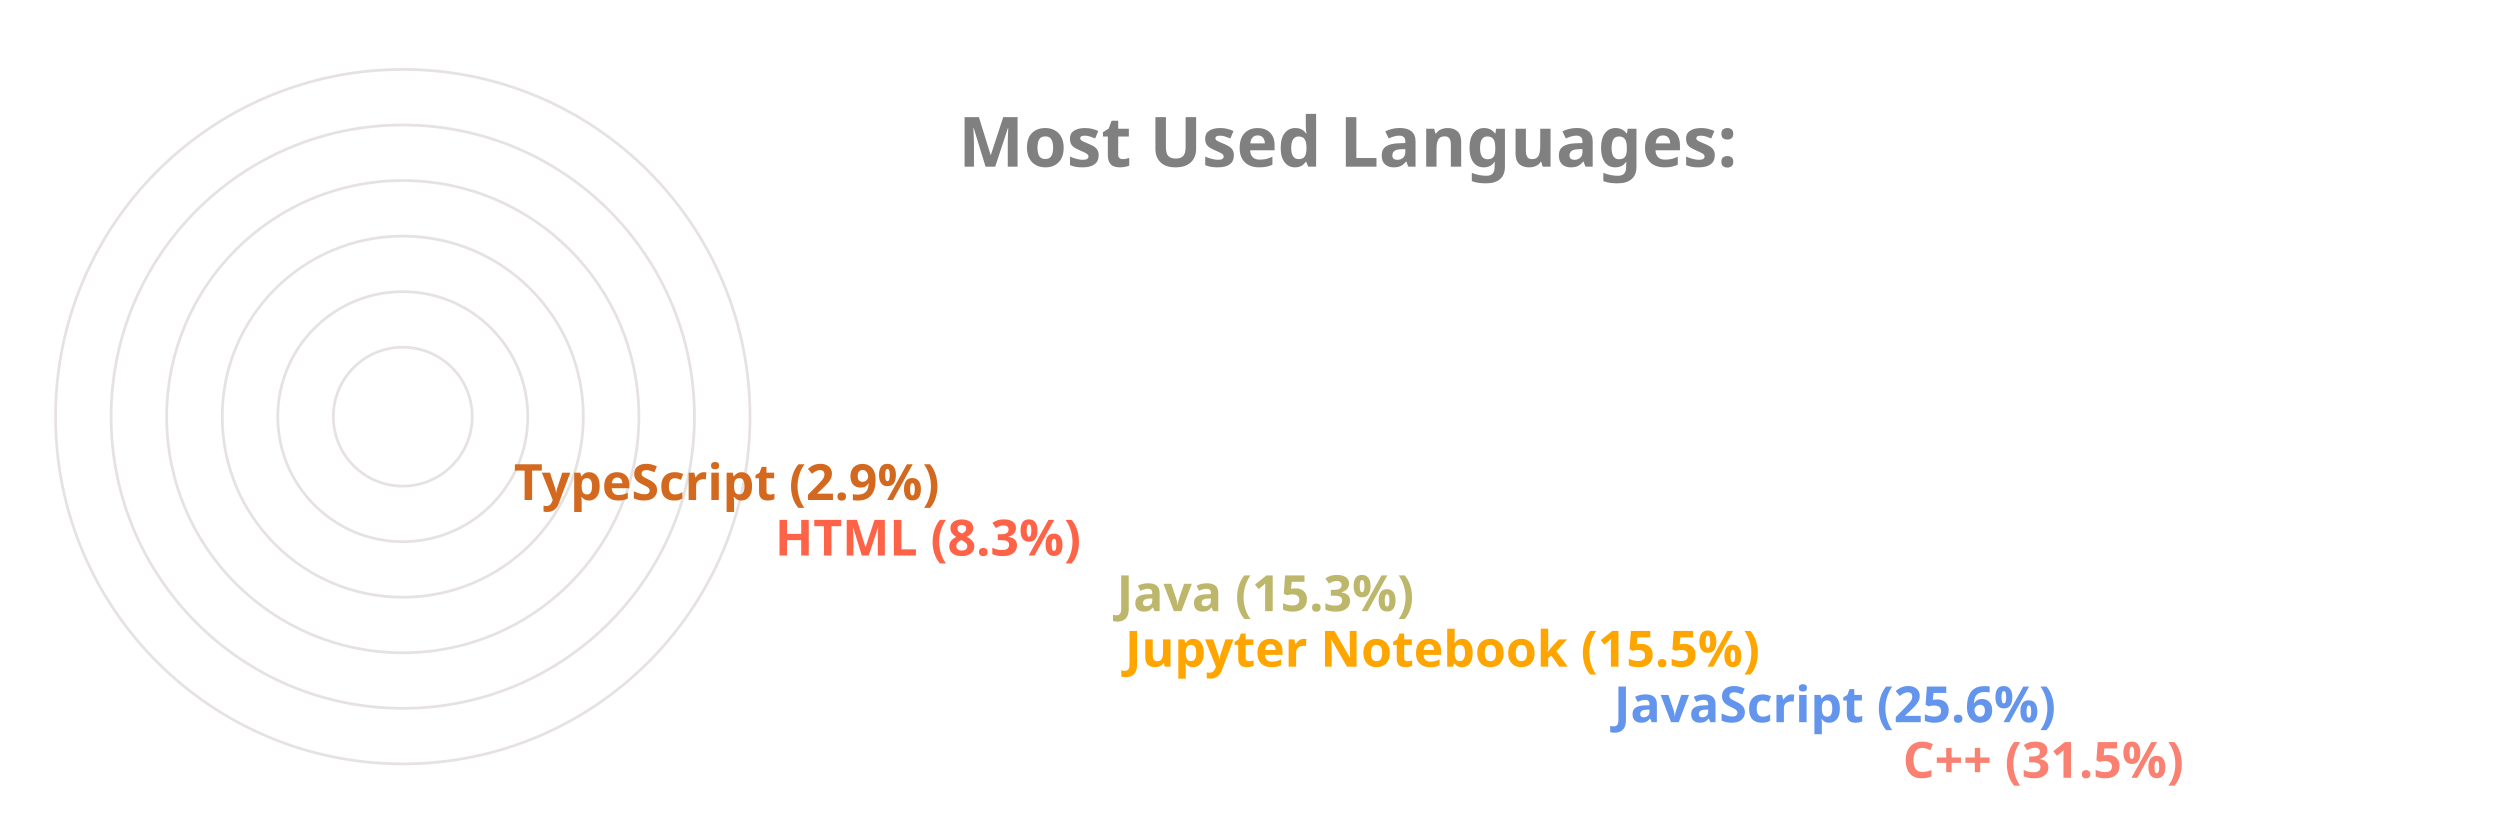
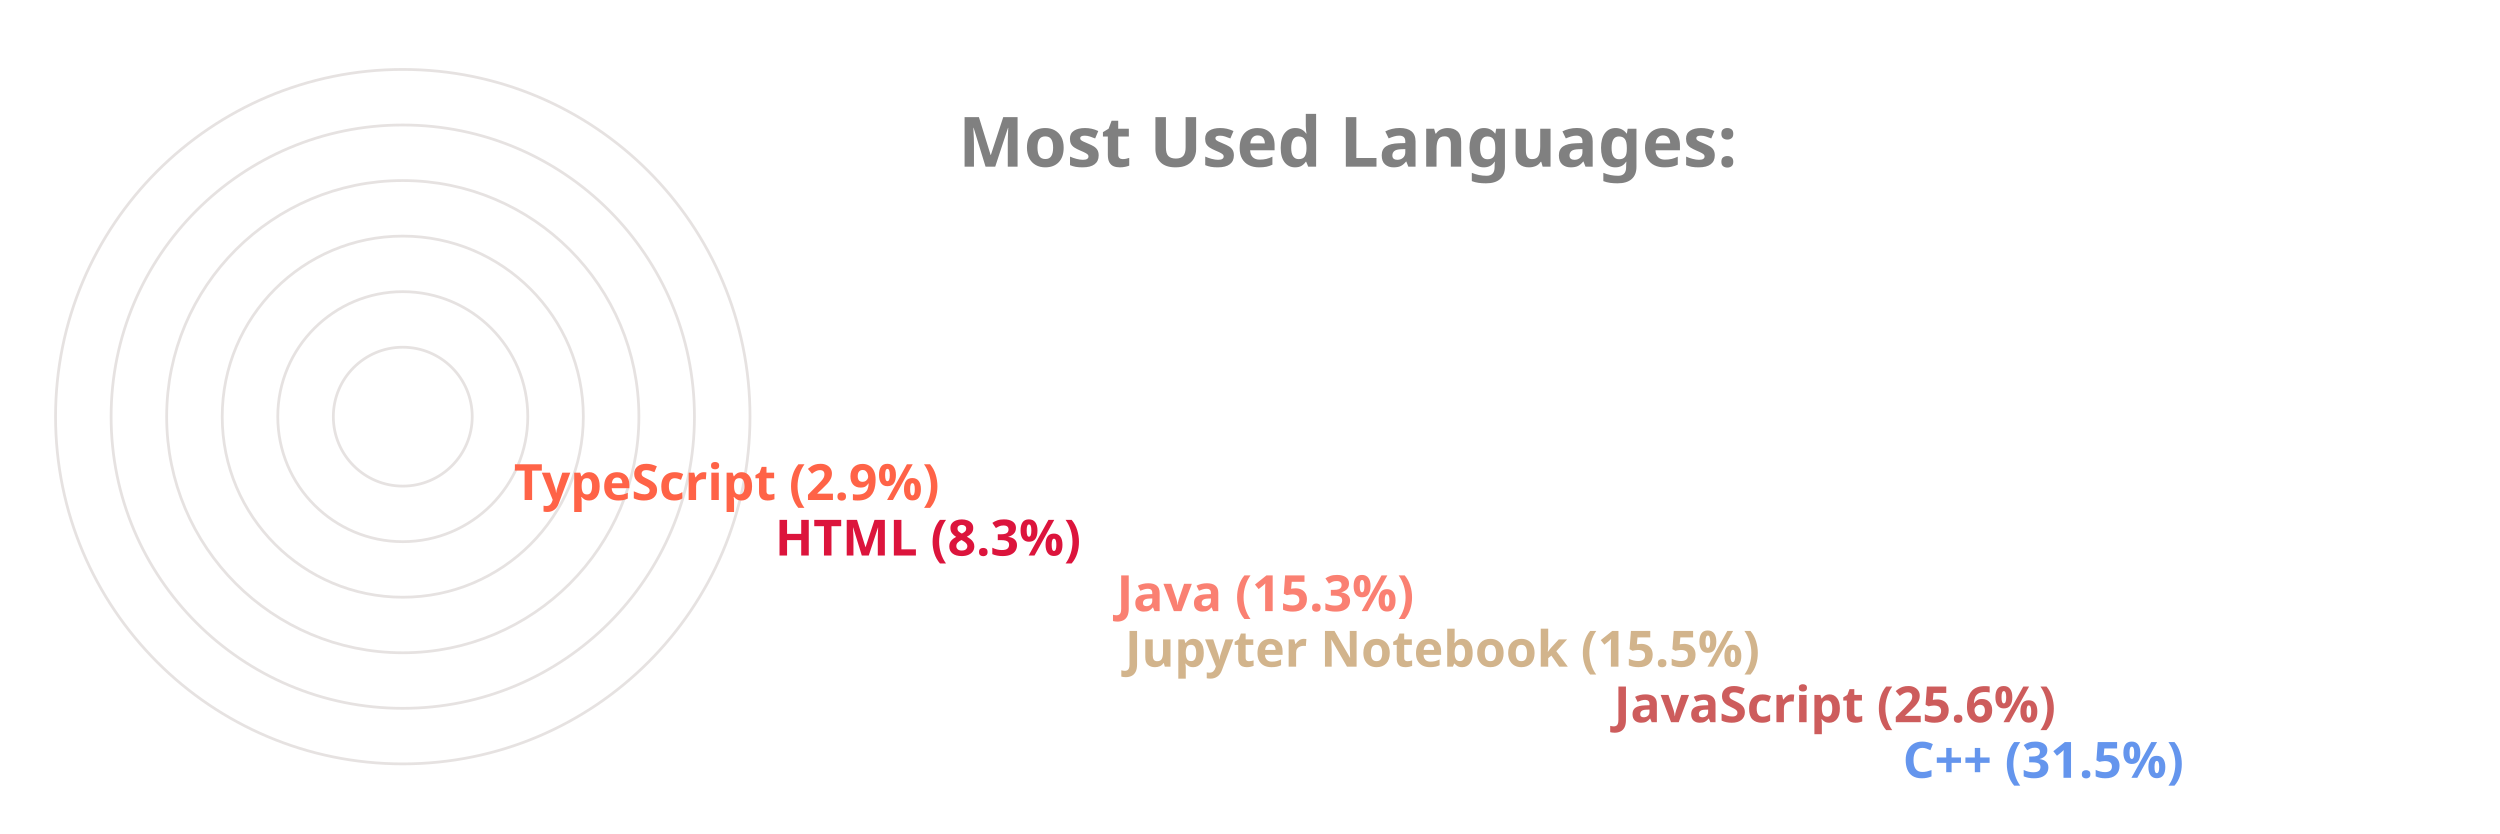
<svg xmlns="http://www.w3.org/2000/svg" viewBox="0 0 650 300" height="200px" width="600px">
  <style>
		.label {
			font: bold 25px sans-serif;
			color: #404040;
			-webkit-text-stroke: 1px white;
	  	}
		.name {
			font: bold 18px sans-serif;
			color: #404040;
	  	}

		.line {
			stroke-dasharray: 1000;
			stroke-dashoffset: 1000;
			animation: dash 3.5s ease-in-out forwards;	
			animation-iteration-count: infinite;
			animation-direction: alternate-reverse;
		}

		.path {
			stroke-dasharray: 1000;
			stroke-dashoffset: 1000;
			animation: dash 3.5s ease-in-out forwards;	
			animation-iteration-count: infinite;
			animation-direction: alternate-reverse;
		}
		  
		@keyframes dash {
			to {
				stroke-dashoffset: 0;
			}
		}

	</style>
  <g stroke="#E6E2E1" fill="none" stroke-width="1">
    <circle cx="20" cy="150" r="125" />
    <circle cx="20" cy="150" r="105" />
    <circle cx="20" cy="150" r="85" />
    <circle cx="20" cy="150" r="65" />
    <circle cx="20" cy="150" r="45" />
    <circle cx="20" cy="150" r="25" />
  </g>
  <g fill="none" stroke-width="20" class="line">
-     <line x2="550" y2="275" x1="20" y1="275" stroke="Salmon" />
-     <line x2="446" y2="255" x1="20" y1="255" stroke="CornflowerBlue" />
-     <line x2="270" y2="235" x1="20" y1="235" stroke="Orange" />
-     <line x2="267" y2="215" x1="20" y1="215" stroke="DarkKhaki" />
-     <line x2="144" y2="195" x1="20" y1="195" stroke="Tomato" />
-     <line x2="50" y2="175" x1="20" y1="175" stroke="Chocolate" />
+     <line x2="550" y2="275" x1="20" y1="275" stroke="CornflowerBlue" />
+     <line x2="446" y2="255" x1="20" y1="255" stroke="IndianRed" />
+     <line x2="270" y2="235" x1="20" y1="235" stroke="Tan" />
+     <line x2="267" y2="215" x1="20" y1="215" stroke="Salmon" />
+     <line x2="144" y2="195" x1="20" y1="195" stroke="Crimson" />
+     <line x2="50" y2="175" x1="20" y1="175" stroke="Tomato" />
  </g>
  <g fill="none" stroke-width="20" stroke-linecap="round" class="path">
-     <path d="M 20 275 A 125 125 45 0 1 -86 83" stroke="Salmon" />
-     <path d="M 20 255 A 105 105 45 0 1 -74 103" stroke="CornflowerBlue" />
-     <path d="M 20 235 A 85 85 45 0 1 -61 126" stroke="Orange" />
-     <path d="M 20 215 A 65 65 45 0 1 -42 133" stroke="DarkKhaki" />
-     <path d="M 20 195 A 45 45 45 0 1 -24 143" stroke="Tomato" />
-     <path d="M 20 175 A 25 25 45 0 1 -4 148" stroke="Chocolate" />
+     <path d="M 20 275 A 125 125 45 0 1 -86 83" stroke="CornflowerBlue" />
+     <path d="M 20 255 A 105 105 45 0 1 -74 103" stroke="IndianRed" />
+     <path d="M 20 235 A 85 85 45 0 1 -61 126" stroke="Tan" />
+     <path d="M 20 215 A 65 65 45 0 1 -42 133" stroke="Salmon" />
+     <path d="M 20 195 A 45 45 45 0 1 -24 143" stroke="Crimson" />
+     <path d="M 20 175 A 25 25 45 0 1 -4 148" stroke="Tomato" />
  </g>
  <g class="name">
-     <text x="560" y="280" fill="Salmon">C++ (31.5%)</text>
-     <text x="456" y="260" fill="CornflowerBlue">JavaScript (25.6%)</text>
-     <text x="280" y="240" fill="Orange">Jupyter Notebook (15.5%)</text>
-     <text x="277" y="220" fill="DarkKhaki">Java (15.3%)</text>
-     <text x="154" y="200" fill="Tomato">HTML (8.3%)</text>
-     <text x="60" y="180" fill="Chocolate">TypeScript (2.9%)</text>
+     <text x="560" y="280" fill="CornflowerBlue">C++ (31.5%)</text>
+     <text x="456" y="260" fill="IndianRed">JavaScript (25.6%)</text>
+     <text x="280" y="240" fill="Tan">Jupyter Notebook (15.5%)</text>
+     <text x="277" y="220" fill="Salmon">Java (15.3%)</text>
+     <text x="154" y="200" fill="Crimson">HTML (8.3%)</text>
+     <text x="60" y="180" fill="Tomato">TypeScript (2.9%)</text>
  </g>
  <g class="label">
    <text x="220" y="60" fill="grey">Most Used Languages:</text>
  </g>
</svg>
